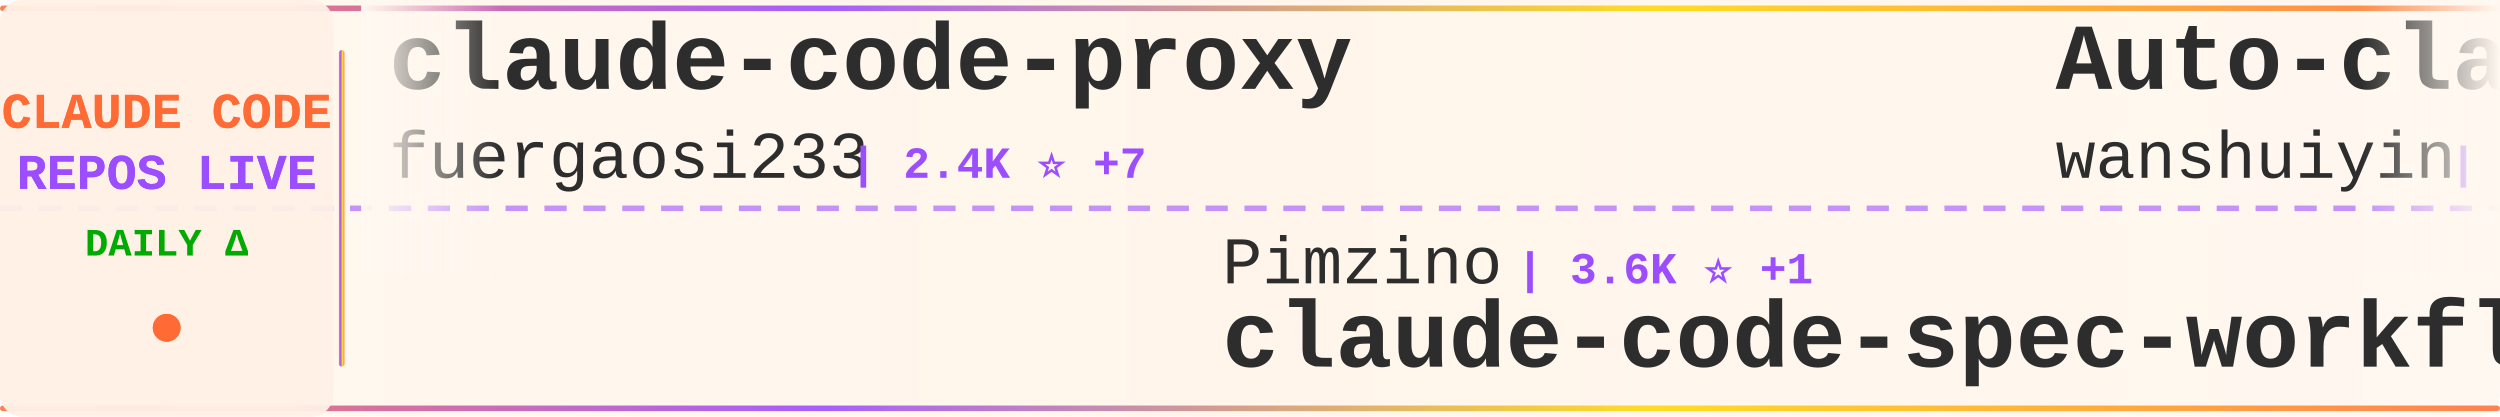
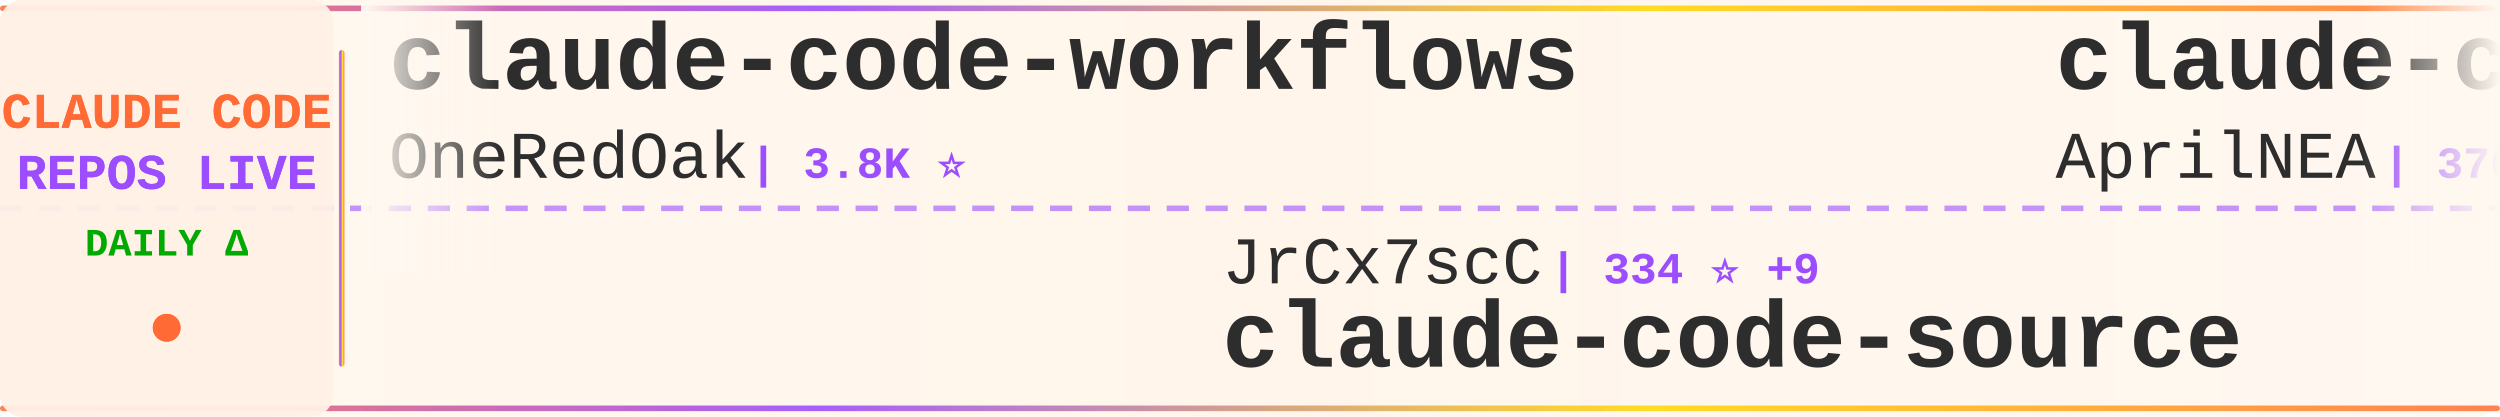
<svg xmlns="http://www.w3.org/2000/svg" width="900" height="150">
  <defs>
    <linearGradient id="tickerBg" x1="0%" y1="0%" x2="100%" y2="0%">
      <stop offset="0%" style="stop-color:#fff8f0;stop-opacity:0.98" />
      <stop offset="50%" style="stop-color:#fff5eb;stop-opacity:1" />
      <stop offset="100%" style="stop-color:#fff8f0;stop-opacity:0.98" />
    </linearGradient>
    <linearGradient id="borderGrad" x1="0%" y1="0%" x2="100%" y2="0%">
      <stop offset="0%" style="stop-color:#FF6B35;stop-opacity:0.85">
        <animate attributeName="stop-opacity" values="0.85;1;0.85" dur="2s" repeatCount="indefinite" />
      </stop>
      <stop offset="33%" style="stop-color:#9C4EFF;stop-opacity:0.9">
        <animate attributeName="stop-opacity" values="0.9;1;0.9" dur="2.2s" repeatCount="indefinite" />
      </stop>
      <stop offset="66%" style="stop-color:#FFD700;stop-opacity:0.85">
        <animate attributeName="stop-opacity" values="0.85;1;0.85" dur="1.8s" repeatCount="indefinite" />
      </stop>
      <stop offset="100%" style="stop-color:#FF6B35;stop-opacity:0.85">
        <animate attributeName="stop-opacity" values="0.85;1;0.85" dur="2s" repeatCount="indefinite" />
      </stop>
    </linearGradient>
    <filter id="textGlow">
      <feGaussianBlur stdDeviation="0.15" result="coloredBlur" />
      <feMerge>
        <feMergeNode in="coloredBlur" />
        <feMergeNode in="SourceGraphic" />
      </feMerge>
    </filter>
    <filter id="metricGlow">
      <feGaussianBlur stdDeviation="0.2" result="coloredBlur" />
      <feMerge>
        <feMergeNode in="coloredBlur" />
        <feMergeNode in="SourceGraphic" />
      </feMerge>
    </filter>
    <linearGradient id="leftFade" x1="0%" y1="0%" x2="100%" y2="0%">
      <stop offset="0%" style="stop-color:#fff8f0;stop-opacity:1" />
      <stop offset="100%" style="stop-color:#fff8f0;stop-opacity:0" />
    </linearGradient>
    <linearGradient id="rightFade" x1="0%" y1="0%" x2="100%" y2="0%">
      <stop offset="0%" style="stop-color:#fff8f0;stop-opacity:0" />
      <stop offset="100%" style="stop-color:#fff8f0;stop-opacity:1" />
    </linearGradient>
  </defs>
  <rect width="900" height="150" fill="url(#tickerBg)" rx="8" />
  <rect x="0" y="2" width="900" height="2" fill="url(#borderGrad)" rx="1" />
  <rect x="0" y="146" width="900" height="2" fill="url(#borderGrad)" rx="1" />
  <line x1="0" y1="75" x2="900" y2="75" stroke="#9C4EFF" stroke-width="2" stroke-dasharray="8 6" opacity="0.6" />
  <rect x="0" y="0" width="120" height="150" fill="#fff0e6" opacity="0.95" rx="8" />
  <text x="60" y="46" font-family="'Courier New', monospace" font-size="18" font-weight="bold" fill="#FF6B35" text-anchor="middle" filter="url(#textGlow)">
    CLAUDE CODE
  </text>
  <text x="60" y="68" font-family="'Courier New', monospace" font-size="18" font-weight="bold" fill="#9C4EFF" text-anchor="middle" filter="url(#textGlow)">
    REPOS LIVE
  </text>
  <text x="60" y="92" font-family="'Courier New', monospace" font-size="14" font-weight="bold" fill="#00aa00" text-anchor="middle">
    DAILY Δ
  </text>
  <circle cx="60" cy="118" r="5" fill="#FF6B35" filter="url(#metricGlow)">
    <animate attributeName="r" values="4;6;4" dur="1.5s" repeatCount="indefinite" />
    <animate attributeName="opacity" values="0.6;1;0.6" dur="1.5s" repeatCount="indefinite" />
  </circle>
  <rect x="122" y="18" width="2" height="114" fill="url(#borderGrad)" rx="1" />
  <clipPath id="tickerClip">
    <rect x="130" y="0" width="770" height="150" />
  </clipPath>
  <g clip-path="url(#tickerClip)">
    <g id="tickerItems">
      <animateTransform attributeName="transform" attributeType="XML" type="translate" from="0 0" to="-3000 0" dur="54s" repeatCount="indefinite" />
      <g transform="translate(0, 0)">
-         <text x="140" y="32" font-family="'Courier New', monospace" font-size="34" font-weight="bold" fill="#2d2d2d">claude-code-proxy</text>
-         <text x="140" y="64" font-family="'Courier New', monospace" font-size="24" font-weight="normal" fill="#2d2d2d" opacity="1.0">fuergaosi233</text>
-         <text x="306" y="64" font-family="'Courier New', monospace" font-size="16" font-weight="bold" fill="#9C4EFF"> | 2.4K ⭐ +7</text>
+         <text x="140" y="32" font-family="'Courier New', monospace" font-size="34" font-weight="bold" fill="#2d2d2d">claude-code-workflows</text>
+         <text x="140" y="64" font-family="'Courier New', monospace" font-size="24" font-weight="normal" fill="#2d2d2d" opacity="1.0">OneRedOak</text>
+         <text x="270" y="64" font-family="'Courier New', monospace" font-size="16" font-weight="bold" fill="#9C4EFF"> | 3.8K ⭐</text>
      </g>
      <g transform="translate(300, 0)">
-         <text x="140" y="102" font-family="'Courier New', monospace" font-size="24" font-weight="normal" fill="#2d2d2d" opacity="1.0">Pimzino</text>
-         <text x="246" y="102" font-family="'Courier New', monospace" font-size="16" font-weight="bold" fill="#9C4EFF"> | 3.6K ⭐ +1</text>
-         <text x="140" y="132" font-family="'Courier New', monospace" font-size="34" font-weight="bold" fill="#2d2d2d">claude-code-spec-workflo...</text>
+         <text x="140" y="102" font-family="'Courier New', monospace" font-size="24" font-weight="normal" fill="#2d2d2d" opacity="1.0">JrCx7scC</text>
+         <text x="258" y="102" font-family="'Courier New', monospace" font-size="16" font-weight="bold" fill="#9C4EFF"> | 334 ⭐ +9</text>
+         <text x="140" y="132" font-family="'Courier New', monospace" font-size="34" font-weight="bold" fill="#2d2d2d">claude-code-source</text>
      </g>
      <g transform="translate(600, 0)">
-         <text x="140" y="32" font-family="'Courier New', monospace" font-size="34" font-weight="bold" fill="#2d2d2d">Auto-claude-code-researc...</text>
-         <text x="140" y="64" font-family="'Courier New', monospace" font-size="24" font-weight="normal" fill="#2d2d2d" opacity="1.0">wanshuiyin</text>
-         <text x="282" y="64" font-family="'Courier New', monospace" font-size="16" font-weight="bold" fill="#9C4EFF"> | 6.2K ⭐ +76</text>
-       </g>
-       <g transform="translate(900, 0)">
-         <text x="140" y="102" font-family="'Courier New', monospace" font-size="24" font-weight="normal" fill="#2d2d2d" opacity="1.0">frankbria</text>
-         <text x="270" y="102" font-family="'Courier New', monospace" font-size="16" font-weight="bold" fill="#9C4EFF"> | 8.6K ⭐ +16</text>
-         <text x="140" y="132" font-family="'Courier New', monospace" font-size="34" font-weight="bold" fill="#2d2d2d">ralph-claude-code</text>
-       </g>
-       <g transform="translate(1200, 0)">
-         <text x="140" y="32" font-family="'Courier New', monospace" font-size="34" font-weight="bold" fill="#2d2d2d">my-claude-code-setup</text>
-         <text x="140" y="64" font-family="'Courier New', monospace" font-size="24" font-weight="normal" fill="#2d2d2d" opacity="1.0">centminmod</text>
-         <text x="282" y="64" font-family="'Courier New', monospace" font-size="16" font-weight="bold" fill="#9C4EFF"> | 2.2K ⭐ +6</text>
-       </g>
-       <g transform="translate(1500, 0)">
-         <text x="140" y="102" font-family="'Courier New', monospace" font-size="24" font-weight="normal" fill="#2d2d2d" opacity="1.0">paoloanzn</text>
-         <text x="270" y="102" font-family="'Courier New', monospace" font-size="16" font-weight="bold" fill="#9C4EFF"> | 7.7K ⭐ +61</text>
-         <text x="140" y="132" font-family="'Courier New', monospace" font-size="34" font-weight="bold" fill="#2d2d2d">free-code</text>
-       </g>
-       <g transform="translate(1800, 0)">
        <text x="140" y="32" font-family="'Courier New', monospace" font-size="34" font-weight="bold" fill="#2d2d2d">claude-code-source</text>
        <text x="140" y="64" font-family="'Courier New', monospace" font-size="24" font-weight="normal" fill="#2d2d2d" opacity="1.0">AprilNEA</text>
        <text x="258" y="64" font-family="'Courier New', monospace" font-size="16" font-weight="bold" fill="#9C4EFF"> | 370 ⭐</text>
      </g>
+       <g transform="translate(900, 0)">
+         <text x="140" y="102" font-family="'Courier New', monospace" font-size="24" font-weight="normal" fill="#2d2d2d" opacity="1.0">https-deeplearning-ai</text>
+         <text x="414" y="102" font-family="'Courier New', monospace" font-size="16" font-weight="bold" fill="#9C4EFF"> | 482 ⭐</text>
+         <text x="140" y="132" font-family="'Courier New', monospace" font-size="34" font-weight="bold" fill="#2d2d2d">sc-claude-code-files</text>
+       </g>
+       <g transform="translate(1200, 0)">
+         <text x="140" y="32" font-family="'Courier New', monospace" font-size="34" font-weight="bold" fill="#2d2d2d">claudecodeui</text>
+         <text x="140" y="64" font-family="'Courier New', monospace" font-size="24" font-weight="normal" fill="#2d2d2d" opacity="1.0">siteboon</text>
+         <text x="258" y="64" font-family="'Courier New', monospace" font-size="16" font-weight="bold" fill="#9C4EFF"> | 9.7K ⭐ +27</text>
+       </g>
+       <g transform="translate(1500, 0)">
+         <text x="140" y="102" font-family="'Courier New', monospace" font-size="24" font-weight="normal" fill="#2d2d2d" opacity="1.0">wshobson</text>
+         <text x="258" y="102" font-family="'Courier New', monospace" font-size="16" font-weight="bold" fill="#9C4EFF"> | 33.4K ⭐ +57</text>
+         <text x="140" y="132" font-family="'Courier New', monospace" font-size="34" font-weight="bold" fill="#2d2d2d">agents</text>
+       </g>
+       <g transform="translate(1800, 0)">
+         <text x="140" y="32" font-family="'Courier New', monospace" font-size="34" font-weight="bold" fill="#2d2d2d">how-claude-code-works</text>
+         <text x="140" y="64" font-family="'Courier New', monospace" font-size="24" font-weight="normal" fill="#2d2d2d" opacity="1.0">Windy3f3f3f3f</text>
+         <text x="318" y="64" font-family="'Courier New', monospace" font-size="16" font-weight="bold" fill="#9C4EFF"> | 1.8K ⭐ +35</text>
+       </g>
      <g transform="translate(2100, 0)">
-         <text x="140" y="102" font-family="'Courier New', monospace" font-size="24" font-weight="normal" fill="#2d2d2d" opacity="1.0">snarktank</text>
-         <text x="270" y="102" font-family="'Courier New', monospace" font-size="16" font-weight="bold" fill="#9C4EFF"> | 15.4K ⭐ +319</text>
-         <text x="140" y="132" font-family="'Courier New', monospace" font-size="34" font-weight="bold" fill="#2d2d2d">ralph</text>
+         <text x="140" y="102" font-family="'Courier New', monospace" font-size="24" font-weight="normal" fill="#2d2d2d" opacity="1.0">ChrisWiles</text>
+         <text x="282" y="102" font-family="'Courier New', monospace" font-size="16" font-weight="bold" fill="#9C4EFF"> | 5.8K ⭐ +7</text>
+         <text x="140" y="132" font-family="'Courier New', monospace" font-size="34" font-weight="bold" fill="#2d2d2d">claude-code-showcase</text>
      </g>
      <g transform="translate(2400, 0)">
-         <text x="140" y="32" font-family="'Courier New', monospace" font-size="34" font-weight="bold" fill="#2d2d2d">claude-code-hooks-master...</text>
-         <text x="140" y="64" font-family="'Courier New', monospace" font-size="24" font-weight="normal" fill="#2d2d2d" opacity="1.0">disler</text>
-         <text x="234" y="64" font-family="'Courier New', monospace" font-size="16" font-weight="bold" fill="#9C4EFF"> | 3.5K ⭐ +5</text>
+         <text x="140" y="32" font-family="'Courier New', monospace" font-size="34" font-weight="bold" fill="#2d2d2d">claude-code-telegram</text>
+         <text x="140" y="64" font-family="'Courier New', monospace" font-size="24" font-weight="normal" fill="#2d2d2d" opacity="1.0">RichardAtCT</text>
+         <text x="294" y="64" font-family="'Courier New', monospace" font-size="16" font-weight="bold" fill="#9C4EFF"> | 2.4K ⭐ +10</text>
      </g>
      <g transform="translate(2700, 0)">
-         <text x="140" y="102" font-family="'Courier New', monospace" font-size="24" font-weight="normal" fill="#2d2d2d" opacity="1.0">ChrisWiles</text>
-         <text x="282" y="102" font-family="'Courier New', monospace" font-size="16" font-weight="bold" fill="#9C4EFF"> | 5.8K ⭐ +5</text>
-         <text x="140" y="132" font-family="'Courier New', monospace" font-size="34" font-weight="bold" fill="#2d2d2d">claude-code-showcase</text>
+         <text x="140" y="102" font-family="'Courier New', monospace" font-size="24" font-weight="normal" fill="#2d2d2d" opacity="1.0">KimYx0207</text>
+         <text x="270" y="102" font-family="'Courier New', monospace" font-size="16" font-weight="bold" fill="#9C4EFF"> | 3.2K ⭐ +40</text>
+         <text x="140" y="132" font-family="'Courier New', monospace" font-size="34" font-weight="bold" fill="#2d2d2d">Claude-Code-x-OpenClaw-G...</text>
      </g>
      <g transform="translate(3000, 0)">
-         <text x="140" y="32" font-family="'Courier New', monospace" font-size="34" font-weight="bold" fill="#2d2d2d">claude-code-proxy</text>
-         <text x="140" y="64" font-family="'Courier New', monospace" font-size="24" font-weight="normal" fill="#2d2d2d" opacity="1.0">fuergaosi233</text>
-         <text x="306" y="64" font-family="'Courier New', monospace" font-size="16" font-weight="bold" fill="#9C4EFF"> | 2.4K ⭐ +7</text>
+         <text x="140" y="32" font-family="'Courier New', monospace" font-size="34" font-weight="bold" fill="#2d2d2d">claude-code-workflows</text>
+         <text x="140" y="64" font-family="'Courier New', monospace" font-size="24" font-weight="normal" fill="#2d2d2d" opacity="1.0">OneRedOak</text>
+         <text x="270" y="64" font-family="'Courier New', monospace" font-size="16" font-weight="bold" fill="#9C4EFF"> | 3.8K ⭐</text>
      </g>
      <g transform="translate(3300, 0)">
-         <text x="140" y="102" font-family="'Courier New', monospace" font-size="24" font-weight="normal" fill="#2d2d2d" opacity="1.0">Pimzino</text>
-         <text x="246" y="102" font-family="'Courier New', monospace" font-size="16" font-weight="bold" fill="#9C4EFF"> | 3.6K ⭐ +1</text>
-         <text x="140" y="132" font-family="'Courier New', monospace" font-size="34" font-weight="bold" fill="#2d2d2d">claude-code-spec-workflo...</text>
+         <text x="140" y="102" font-family="'Courier New', monospace" font-size="24" font-weight="normal" fill="#2d2d2d" opacity="1.0">JrCx7scC</text>
+         <text x="258" y="102" font-family="'Courier New', monospace" font-size="16" font-weight="bold" fill="#9C4EFF"> | 334 ⭐ +9</text>
+         <text x="140" y="132" font-family="'Courier New', monospace" font-size="34" font-weight="bold" fill="#2d2d2d">claude-code-source</text>
      </g>
      <g transform="translate(3600, 0)">
-         <text x="140" y="32" font-family="'Courier New', monospace" font-size="34" font-weight="bold" fill="#2d2d2d">Auto-claude-code-researc...</text>
-         <text x="140" y="64" font-family="'Courier New', monospace" font-size="24" font-weight="normal" fill="#2d2d2d" opacity="1.0">wanshuiyin</text>
-         <text x="282" y="64" font-family="'Courier New', monospace" font-size="16" font-weight="bold" fill="#9C4EFF"> | 6.2K ⭐ +76</text>
+         <text x="140" y="32" font-family="'Courier New', monospace" font-size="34" font-weight="bold" fill="#2d2d2d">claude-code-source</text>
+         <text x="140" y="64" font-family="'Courier New', monospace" font-size="24" font-weight="normal" fill="#2d2d2d" opacity="1.0">AprilNEA</text>
+         <text x="258" y="64" font-family="'Courier New', monospace" font-size="16" font-weight="bold" fill="#9C4EFF"> | 370 ⭐</text>
      </g>
      <g transform="translate(3900, 0)">
-         <text x="140" y="102" font-family="'Courier New', monospace" font-size="24" font-weight="normal" fill="#2d2d2d" opacity="1.0">frankbria</text>
-         <text x="270" y="102" font-family="'Courier New', monospace" font-size="16" font-weight="bold" fill="#9C4EFF"> | 8.6K ⭐ +16</text>
-         <text x="140" y="132" font-family="'Courier New', monospace" font-size="34" font-weight="bold" fill="#2d2d2d">ralph-claude-code</text>
+         <text x="140" y="102" font-family="'Courier New', monospace" font-size="24" font-weight="normal" fill="#2d2d2d" opacity="1.0">https-deeplearning-ai</text>
+         <text x="414" y="102" font-family="'Courier New', monospace" font-size="16" font-weight="bold" fill="#9C4EFF"> | 482 ⭐</text>
+         <text x="140" y="132" font-family="'Courier New', monospace" font-size="34" font-weight="bold" fill="#2d2d2d">sc-claude-code-files</text>
      </g>
    </g>
  </g>
  <rect x="130" y="0" width="50" height="100" fill="url(#leftFade)" />
  <rect x="850" y="0" width="50" height="100" fill="url(#rightFade)" />
</svg>
